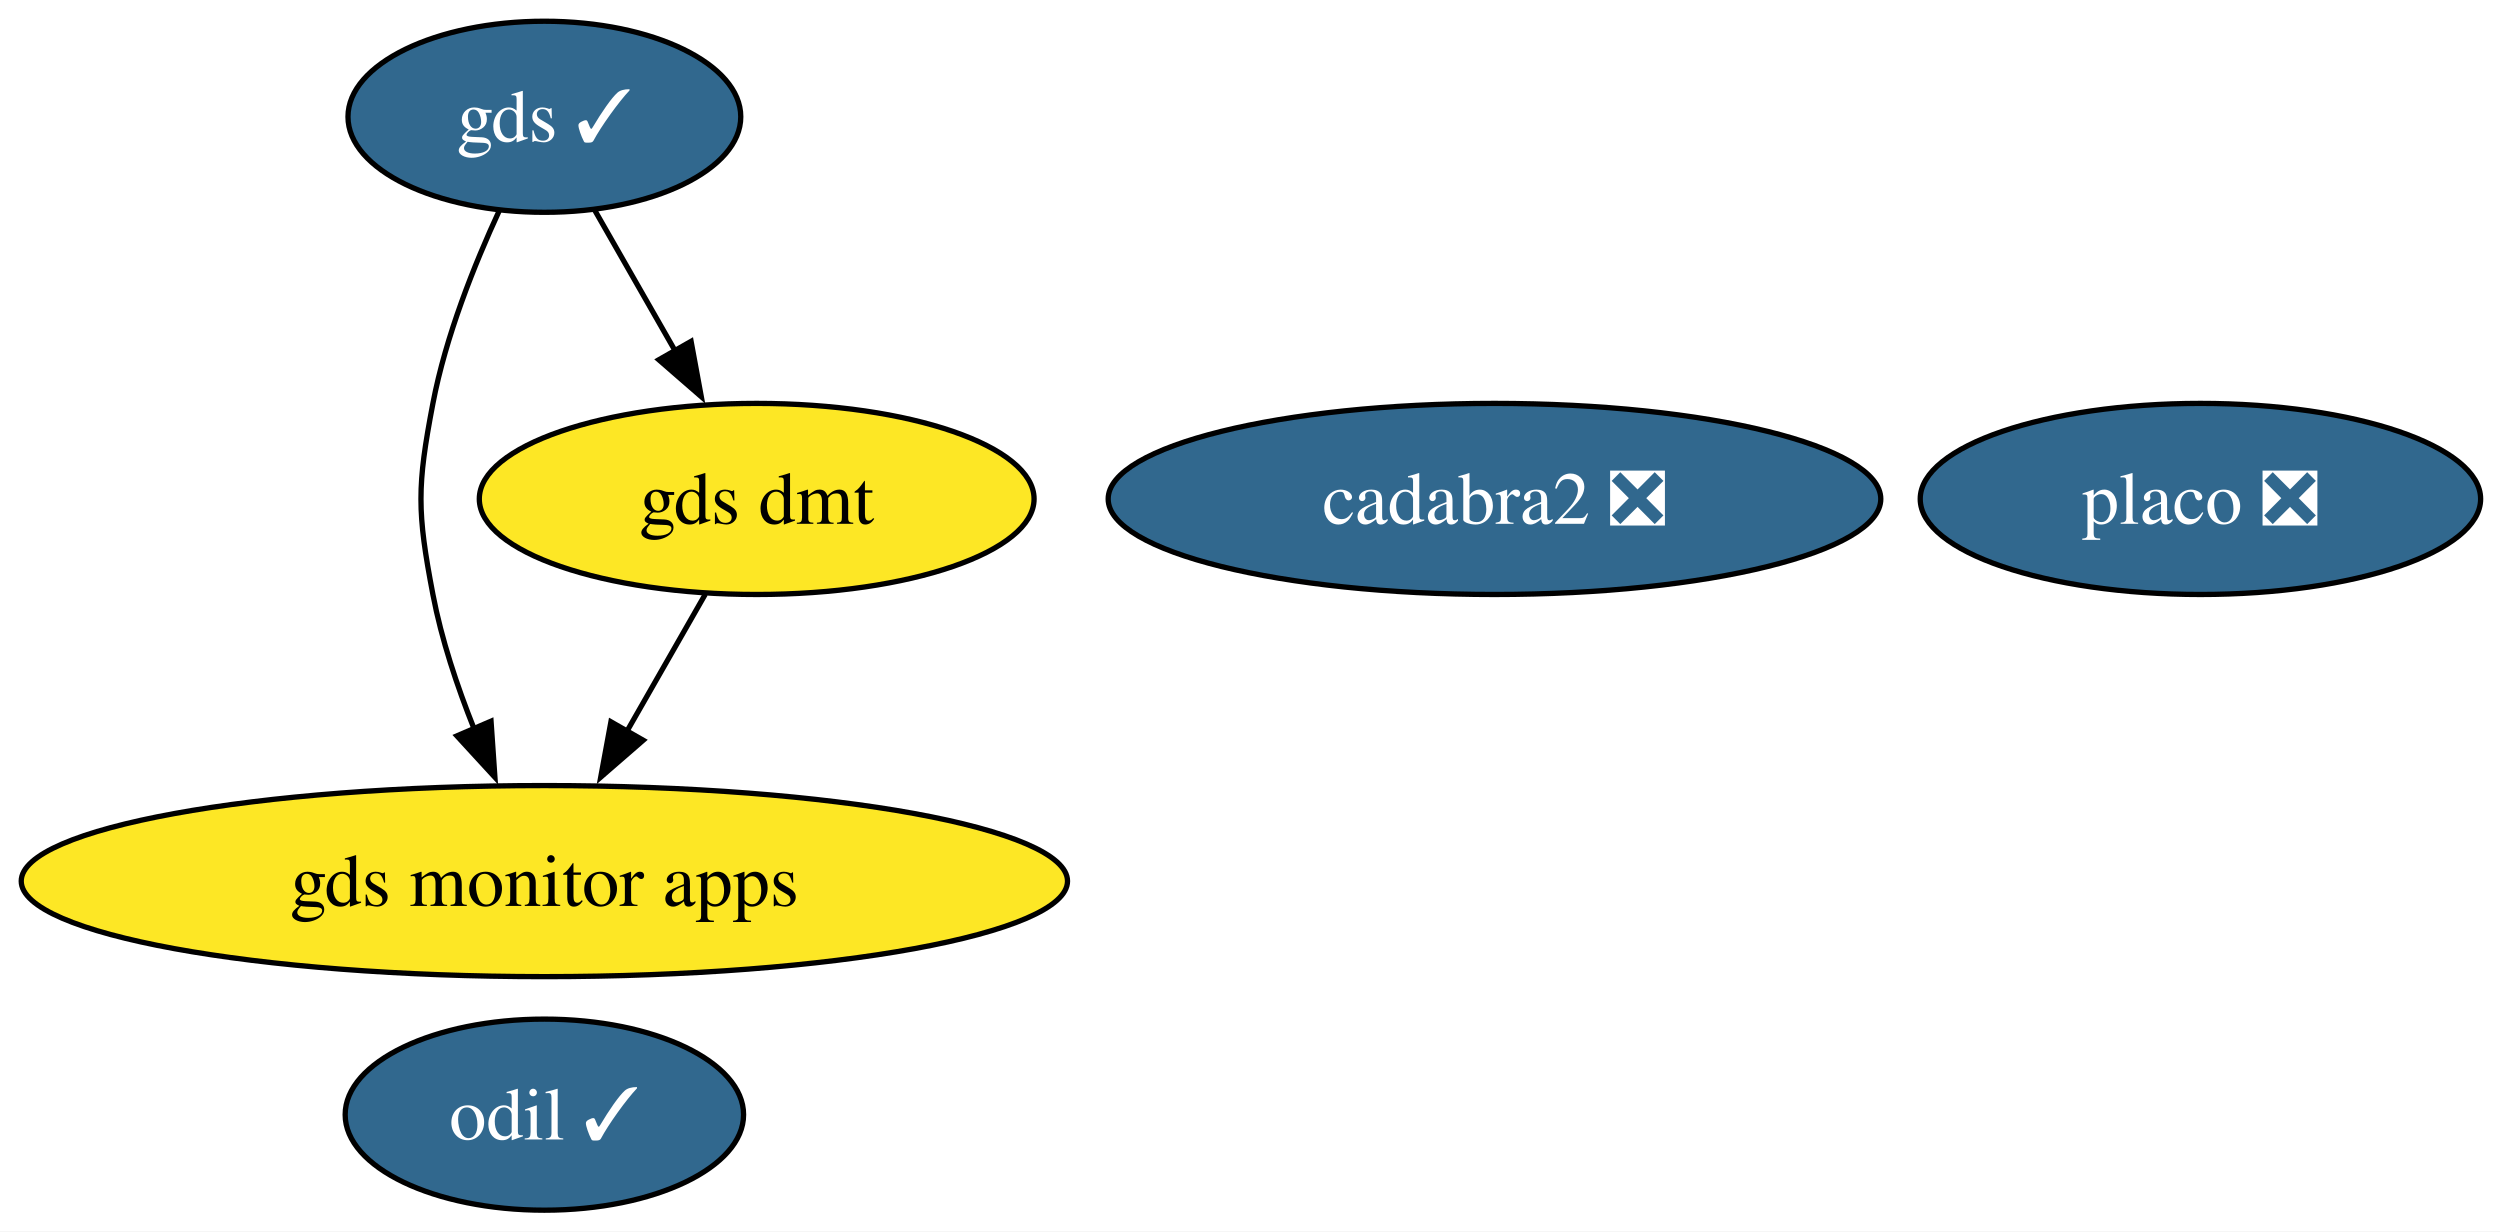
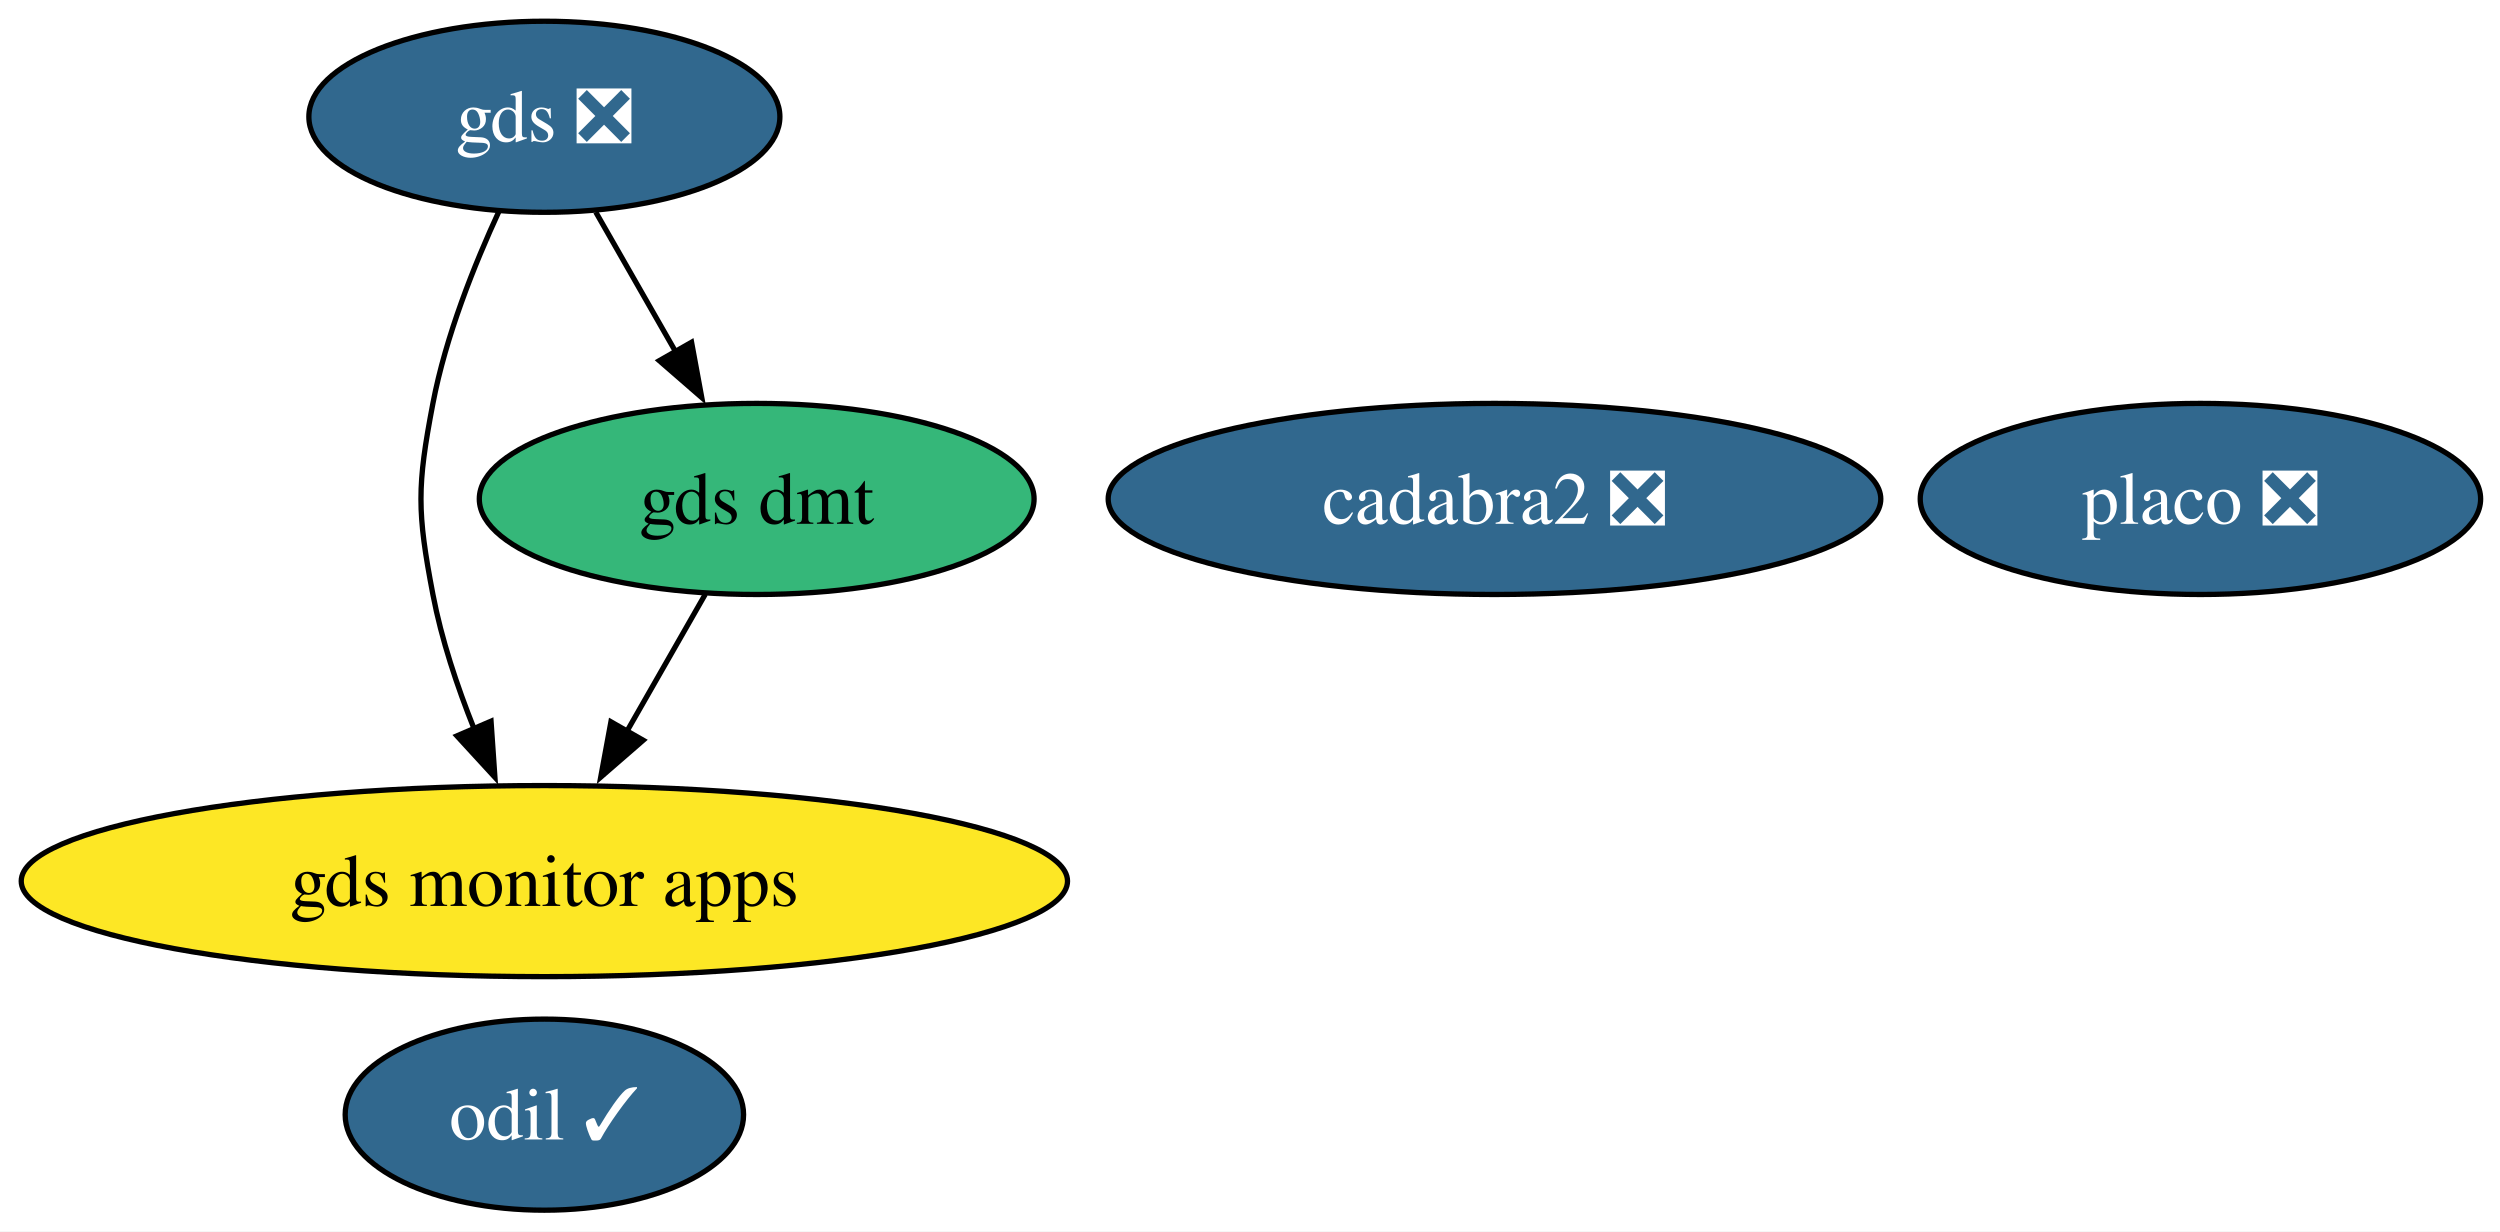
<svg xmlns="http://www.w3.org/2000/svg" xmlns:xlink="http://www.w3.org/1999/xlink" width="471pt" height="232pt" viewBox="0.00 0.00 471.00 232.00">
  <g id="graph0" class="graph" transform="scale(1 1) rotate(0) translate(4 228)">
    <polygon fill="white" stroke="none" points="-4,4 -4,-228 467.34,-228 467.34,4 -4,4" />
    <g id="node1" class="node">
      <g id="a_node1">
        <a xlink:href="https://github.com/conda-forge/odil-feedstock/pull/43" xlink:title="odil ✓">
          <ellipse fill="#31688e" stroke="black" cx="98.56" cy="-18" rx="37.53" ry="18" />
          <text xml:space="preserve" text-anchor="middle" x="98.56" y="-13.32" font-family="Times,serif" font-size="14.00" fill="white">odil ✓</text>
        </a>
      </g>
    </g>
    <g id="node2" class="node">
      <g id="a_node2">
        <a xlink:href="https://github.com/conda-forge/cadabra2-feedstock/pull/46" xlink:title="cadabra2 ❎">
          <ellipse fill="#31688e" stroke="black" cx="277.56" cy="-134" rx="72.78" ry="18" />
          <text xml:space="preserve" text-anchor="middle" x="277.56" y="-129.32" font-family="Times,serif" font-size="14.00" fill="white">cadabra2 ❎</text>
        </a>
      </g>
    </g>
    <g id="node3" class="node">
      <g id="a_node3">
-         <a xlink:href="https://github.com/conda-forge/gds-feedstock/pull/23" xlink:title="gds ✓">
-           <ellipse fill="#31688e" stroke="black" cx="98.56" cy="-206" rx="37" ry="18" />
-           <text xml:space="preserve" text-anchor="middle" x="98.56" y="-201.32" font-family="Times,serif" font-size="14.00" fill="white">gds ✓</text>
+         <a xlink:href="https://github.com/conda-forge/gds-feedstock/pull/23" xlink:title="gds ❎">
+           <ellipse fill="#31688e" stroke="black" cx="98.56" cy="-206" rx="44.37" ry="18" />
+           <text xml:space="preserve" text-anchor="middle" x="98.56" y="-201.32" font-family="Times,serif" font-size="14.00" fill="white">gds ❎</text>
        </a>
      </g>
    </g>
    <g id="node4" class="node">
      <g id="a_node4">
        <a xlink:href="https://github.com/conda-forge/gds-monitor-apps-feedstock" xlink:title="gds monitor apps">
          <ellipse fill="#fde725" stroke="black" cx="98.56" cy="-62" rx="98.56" ry="18" />
          <text xml:space="preserve" text-anchor="middle" x="98.56" y="-57.33" font-family="Times,serif" font-size="14.00">gds monitor apps</text>
        </a>
      </g>
    </g>
    <g id="edge2" class="edge">
      <path fill="none" stroke="black" d="M90.06,-188.31C85.35,-178.11 79.97,-164.64 77.56,-152 74.56,-136.28 74.56,-131.72 77.56,-116 79.17,-107.54 82.12,-98.71 85.3,-90.74" />
      <polygon fill="black" stroke="black" points="88.51,-92.13 89.24,-81.56 82.08,-89.36 88.51,-92.13" />
    </g>
    <g id="node5" class="node">
      <g id="a_node5">
        <a xlink:href="https://github.com/conda-forge/gds-dmt-feedstock" xlink:title="gds dmt">
-           <ellipse fill="#fde725" stroke="black" cx="138.56" cy="-134" rx="52.26" ry="18" />
+           <ellipse fill="#35b779" stroke="black" cx="138.56" cy="-134" rx="52.26" ry="18" />
          <text xml:space="preserve" text-anchor="middle" x="138.56" y="-129.32" font-family="Times,serif" font-size="14.00">gds dmt</text>
        </a>
      </g>
    </g>
    <g id="edge1" class="edge">
-       <path fill="none" stroke="black" d="M108.04,-188.41C112.55,-180.51 118.07,-170.85 123.17,-161.94" />
-       <polygon fill="black" stroke="black" points="126.2,-163.69 128.12,-153.27 120.12,-160.22 126.2,-163.69" />
+       <path fill="none" stroke="black" d="M108.24,-188.05C112.76,-180.14 118.25,-170.54 123.31,-161.69" />
+       <polygon fill="black" stroke="black" points="126.29,-163.52 128.21,-153.1 120.21,-160.05 126.29,-163.52" />
    </g>
    <g id="edge3" class="edge">
      <path fill="none" stroke="black" d="M128.88,-116.05C124.42,-108.26 119.03,-98.82 114.03,-90.08" />
      <polygon fill="black" stroke="black" points="117.18,-88.54 109.18,-81.59 111.1,-92.01 117.18,-88.54" />
    </g>
    <g id="node6" class="node">
      <g id="a_node6">
        <a xlink:href="https://github.com/conda-forge/placo-feedstock/pull/10" xlink:title="placo ❎">
          <ellipse fill="#31688e" stroke="black" cx="410.56" cy="-134" rx="52.79" ry="18" />
          <text xml:space="preserve" text-anchor="middle" x="410.56" y="-129.32" font-family="Times,serif" font-size="14.00" fill="white">placo ❎</text>
        </a>
      </g>
    </g>
  </g>
</svg>
